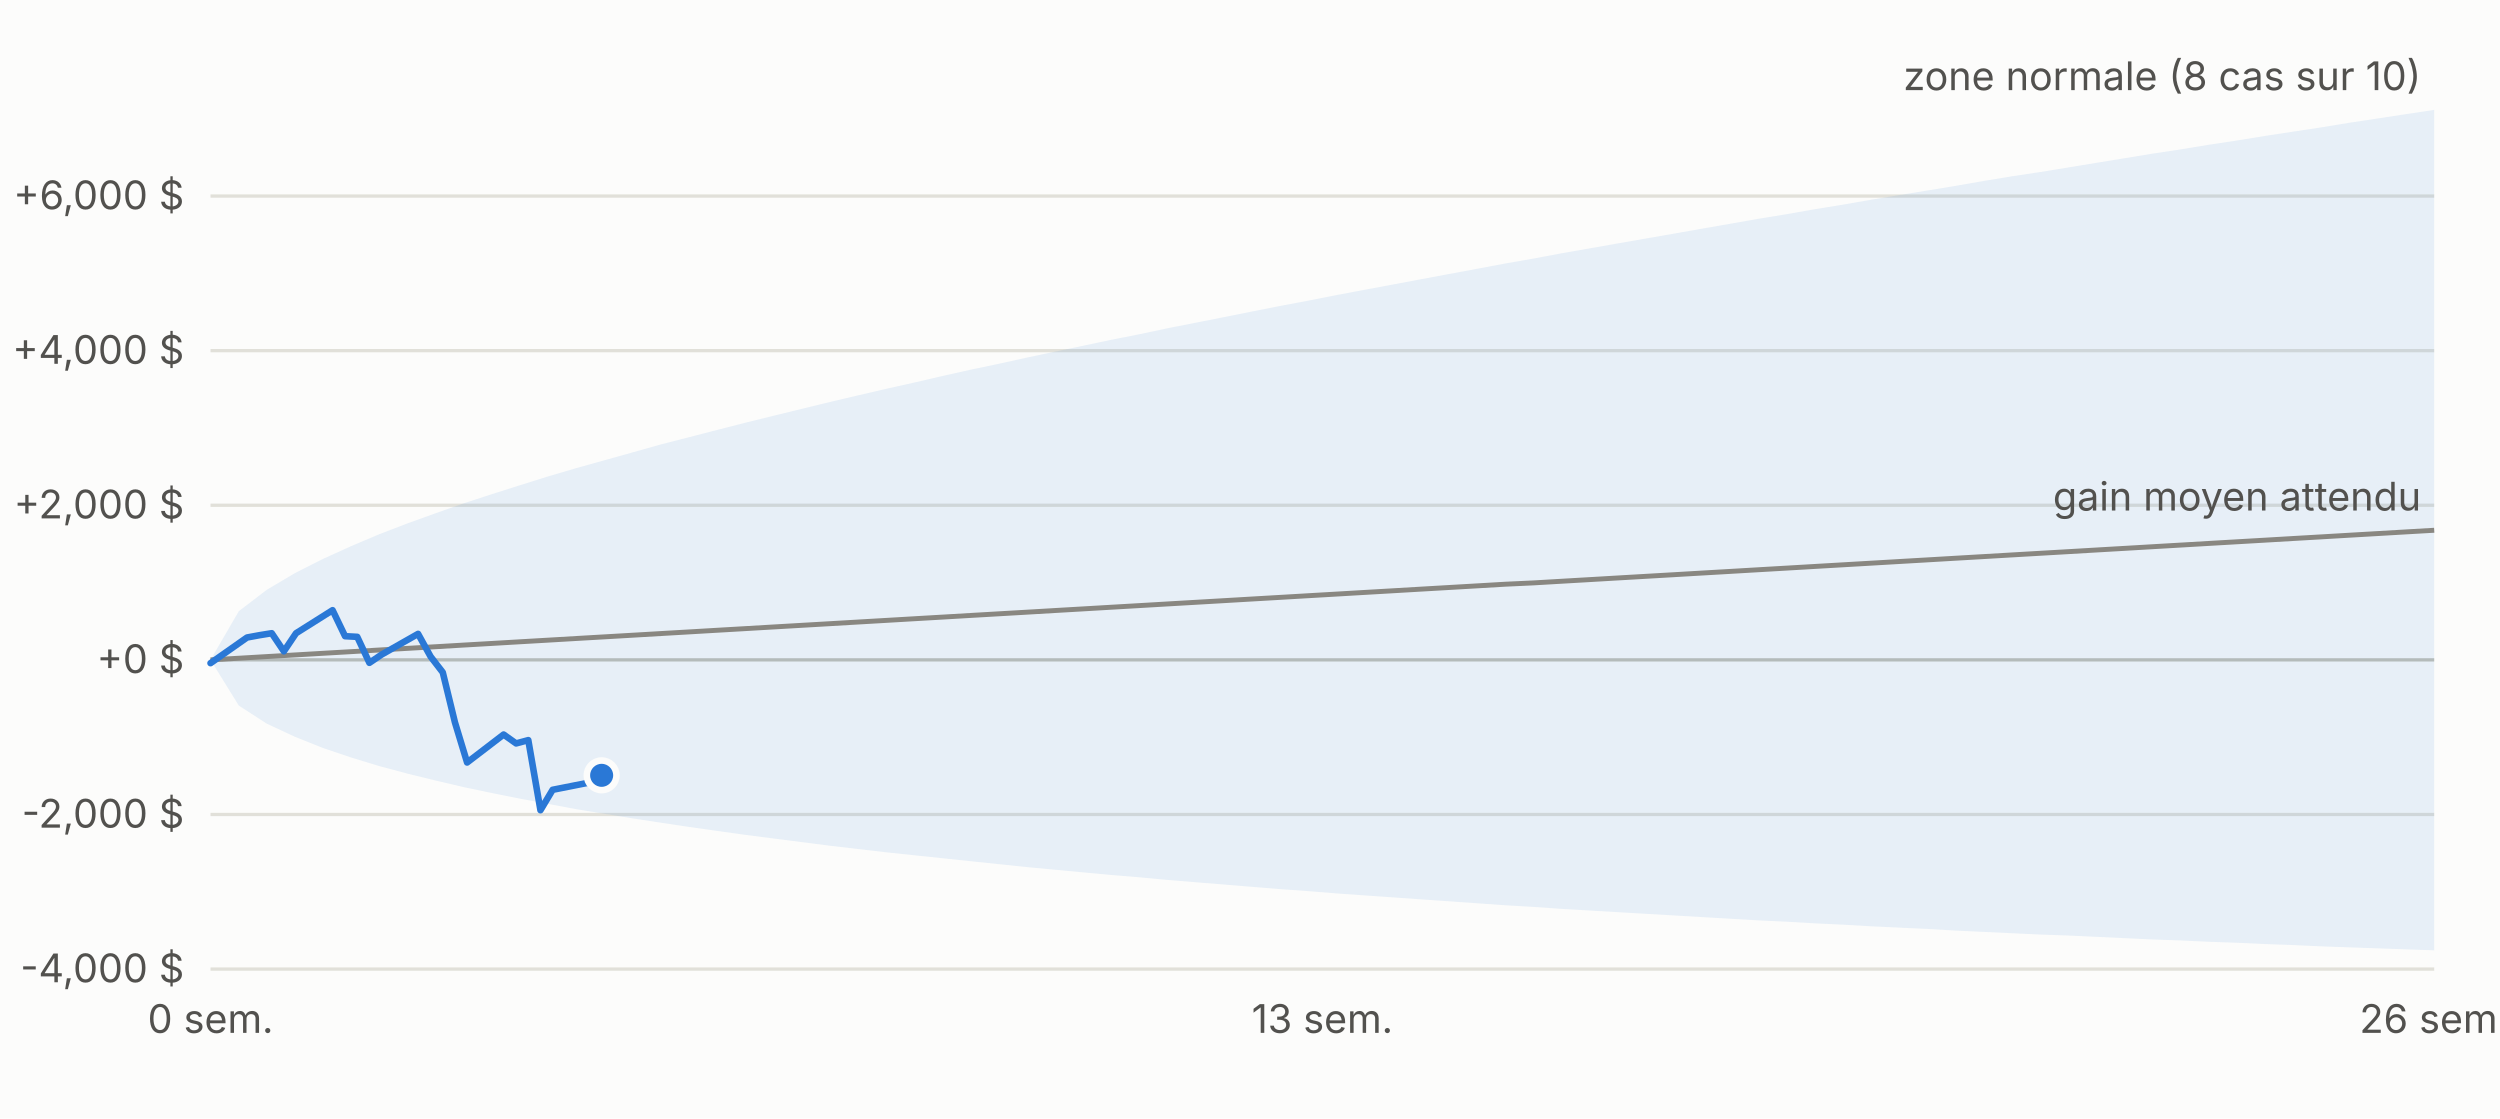
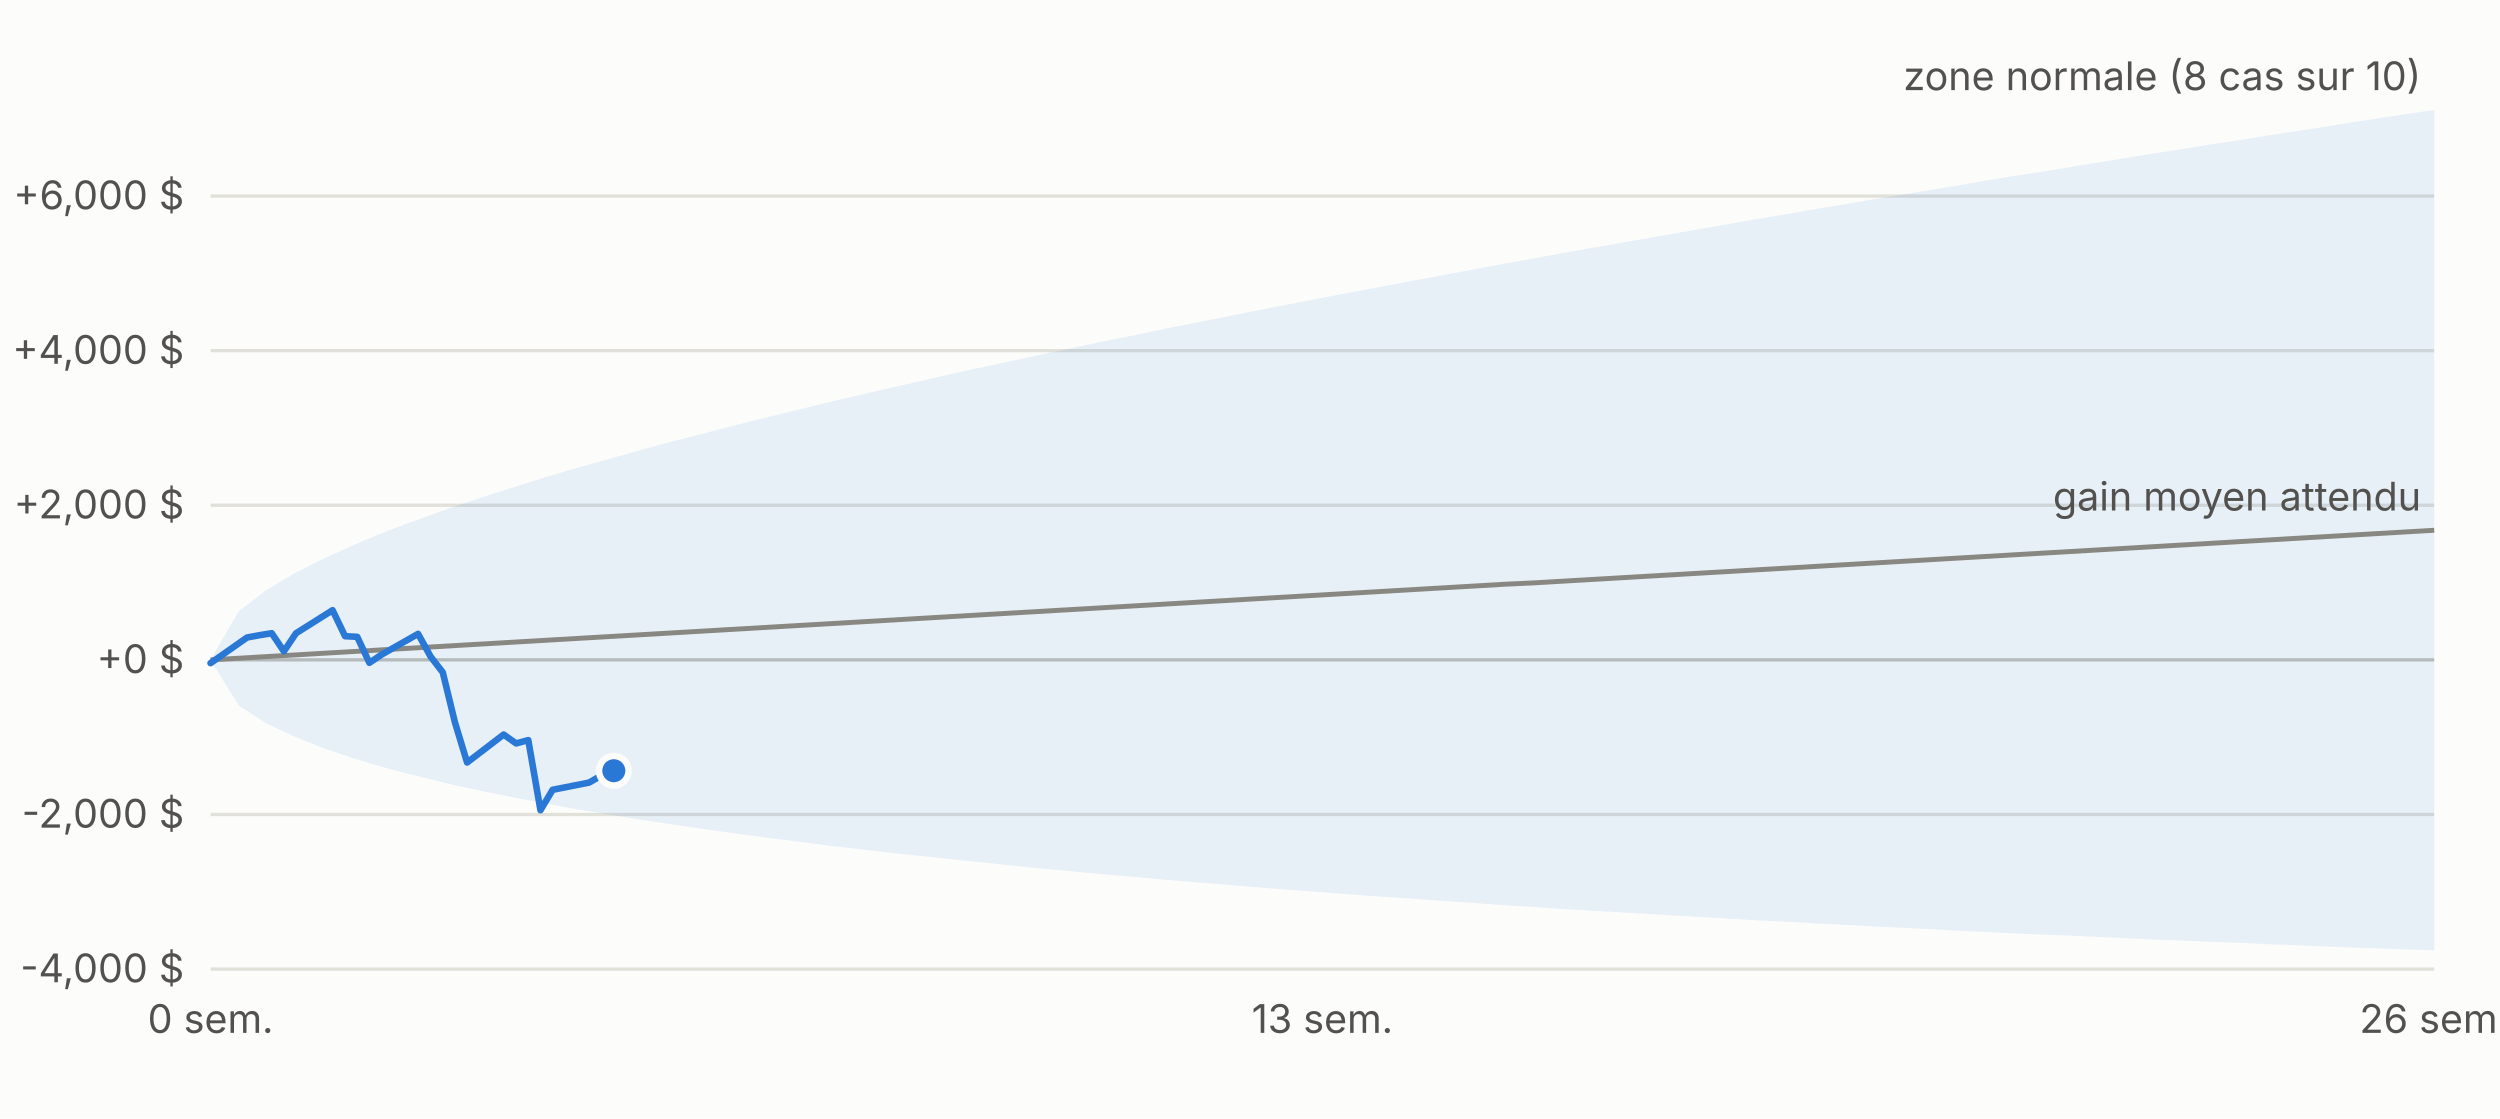
<svg xmlns="http://www.w3.org/2000/svg" viewBox="0 0 760 340" width="760" height="340" font-family="-apple-system,Segoe UI,sans-serif" font-size="12">
  <rect width="760" height="340" fill="#fcfcfb" />
  <line x1="64" x2="740" y1="294.6" y2="294.6" stroke="#e1e0d9" />
  <text x="56" y="298.6" text-anchor="end" fill="#52514e">-4,000 $</text>
  <line x1="64" x2="740" y1="247.6" y2="247.6" stroke="#e1e0d9" />
  <text x="56" y="251.6" text-anchor="end" fill="#52514e">-2,000 $</text>
  <line x1="64" x2="740" y1="200.6" y2="200.6" stroke="#c3c2b7" />
  <text x="56" y="204.6" text-anchor="end" fill="#52514e">+0 $</text>
  <line x1="64" x2="740" y1="153.6" y2="153.6" stroke="#e1e0d9" />
  <text x="56" y="157.6" text-anchor="end" fill="#52514e">+2,000 $</text>
  <line x1="64" x2="740" y1="106.6" y2="106.6" stroke="#e1e0d9" />
  <text x="56" y="110.6" text-anchor="end" fill="#52514e">+4,000 $</text>
  <line x1="64" x2="740" y1="59.6" y2="59.6" stroke="#e1e0d9" />
  <text x="56" y="63.6" text-anchor="end" fill="#52514e">+6,000 $</text>
  <text x="64.0" y="314" text-anchor="middle" fill="#52514e">0 sem.</text>
  <text x="402.0" y="314" text-anchor="middle" fill="#52514e">13 sem.</text>
  <text x="740.0" y="314" text-anchor="middle" fill="#52514e">26 sem.</text>
  <polygon points="64.0,200.6 72.6,185.8 81.1,179.3 89.7,174.2 98.2,169.9 106.8,166.0 115.3,162.4 123.9,159.1 132.5,156.0 141.0,153.0 149.6,150.2 158.1,147.5 166.7,144.8 175.2,142.3 183.8,139.9 192.4,137.5 200.9,135.1 209.5,132.9 218.0,130.7 226.6,128.5 235.1,126.4 243.7,124.3 252.3,122.2 260.8,120.2 269.4,118.2 277.9,116.3 286.5,114.3 295.0,112.4 303.6,110.6 312.2,108.7 320.7,106.9 329.3,105.1 337.8,103.3 346.4,101.6 354.9,99.8 363.5,98.1 372.1,96.4 380.6,94.7 389.2,93.0 397.7,91.4 406.3,89.7 414.8,88.1 423.4,86.5 431.9,84.9 440.5,83.3 449.1,81.7 457.6,80.1 466.2,78.6 474.7,77.0 483.3,75.5 491.8,74.0 500.4,72.5 509.0,71.0 517.5,69.5 526.1,68.0 534.6,66.5 543.2,65.1 551.7,63.6 560.3,62.2 568.9,60.7 577.4,59.3 586.0,57.9 594.5,56.5 603.1,55.0 611.6,53.6 620.2,52.3 628.8,50.9 637.3,49.5 645.9,48.1 654.4,46.7 663.0,45.4 671.5,44.0 680.1,42.7 688.7,41.3 697.2,40.0 705.8,38.7 714.3,37.3 722.9,36.0 731.4,34.7 740.0,33.4 740.0,288.9 731.4,288.6 722.9,288.3 714.3,288.0 705.8,287.7 697.2,287.3 688.7,287.0 680.1,286.6 671.5,286.3 663.0,285.9 654.4,285.6 645.9,285.2 637.3,284.8 628.8,284.4 620.2,284.1 611.6,283.7 603.1,283.3 594.5,282.9 586.0,282.4 577.4,282.0 568.9,281.6 560.3,281.1 551.7,280.7 543.2,280.2 534.6,279.8 526.1,279.3 517.5,278.8 509.0,278.3 500.4,277.8 491.8,277.3 483.3,276.8 474.7,276.3 466.2,275.7 457.6,275.2 449.1,274.6 440.5,274.0 431.9,273.4 423.4,272.8 414.8,272.2 406.3,271.6 397.7,270.9 389.2,270.3 380.6,269.6 372.1,268.9 363.5,268.2 354.9,267.5 346.4,266.7 337.8,266.0 329.3,265.2 320.7,264.4 312.2,263.6 303.6,262.7 295.0,261.8 286.5,260.9 277.9,260.0 269.4,259.1 260.8,258.1 252.3,257.1 243.7,256.0 235.1,254.9 226.6,253.8 218.0,252.6 209.5,251.4 200.9,250.1 192.4,248.8 183.8,247.4 175.2,246.0 166.7,244.4 158.1,242.8 149.6,241.1 141.0,239.3 132.5,237.3 123.9,235.2 115.3,232.9 106.8,230.3 98.2,227.4 89.7,224.0 81.1,220.0 72.6,214.5 64.0,200.6" fill="#2a78d6" fill-opacity="0.10" />
  <polyline fill="none" stroke="#898781" stroke-width="1.5" points="64.0,200.6 72.6,200.1 81.1,199.6 89.7,199.1 98.2,198.6 106.8,198.1 115.3,197.6 123.9,197.1 132.5,196.6 141.0,196.1 149.6,195.6 158.1,195.1 166.7,194.6 175.2,194.1 183.8,193.6 192.4,193.1 200.9,192.6 209.5,192.1 218.0,191.6 226.6,191.1 235.1,190.6 243.7,190.1 252.3,189.6 260.8,189.1 269.4,188.6 277.9,188.1 286.5,187.6 295.0,187.1 303.6,186.6 312.2,186.1 320.7,185.6 329.3,185.1 337.8,184.6 346.4,184.1 354.9,183.6 363.5,183.1 372.1,182.6 380.6,182.1 389.2,181.6 397.7,181.1 406.3,180.6 414.8,180.1 423.4,179.6 431.9,179.1 440.5,178.6 449.1,178.1 457.6,177.6 466.2,177.2 474.7,176.7 483.3,176.2 491.8,175.7 500.4,175.2 509.0,174.7 517.5,174.2 526.1,173.7 534.6,173.2 543.2,172.7 551.7,172.2 560.3,171.7 568.9,171.2 577.4,170.7 586.0,170.2 594.5,169.7 603.1,169.2 611.6,168.7 620.2,168.2 628.8,167.7 637.3,167.2 645.9,166.7 654.4,166.2 663.0,165.7 671.5,165.2 680.1,164.7 688.7,164.2 697.2,163.7 705.8,163.2 714.3,162.7 722.9,162.2 731.4,161.7 740.0,161.2" />
-   <polyline fill="none" stroke="#2a78d6" stroke-width="2" stroke-linejoin="round" stroke-linecap="round" points="64.0,201.6 75.1,193.8 78.9,193.1 82.6,192.5 86.3,198.0 90.0,192.5 101.1,185.5 104.9,193.4 108.6,193.6 112.3,201.5 116.0,199.0 127.1,192.7 130.9,199.6 134.6,204.4 138.3,219.6 142.0,231.8 153.1,223.3 156.9,226.0 160.6,225.0 164.3,246.3 168.0,240.1 179.1,237.9 182.9,235.7" />
-   <circle cx="182.9" cy="235.7" r="4.5" fill="#2a78d6" stroke="#fcfcfb" stroke-width="2" />
+   <polyline fill="none" stroke="#2a78d6" stroke-width="2" stroke-linejoin="round" stroke-linecap="round" points="64.0,201.6 75.1,193.8 78.9,193.1 82.6,192.5 86.3,198.0 90.0,192.5 101.1,185.5 104.9,193.4 108.6,193.6 112.3,201.5 116.0,199.0 127.1,192.7 130.9,199.6 134.6,204.4 138.3,219.6 142.0,231.8 153.1,223.3 156.9,226.0 160.6,225.0 164.3,246.3 168.0,240.1 179.1,237.9 182.9,235.7 186.6,234.3" />
+   <circle cx="186.6" cy="234.3" r="4.5" fill="#2a78d6" stroke="#fcfcfb" stroke-width="2" />
  <text x="736.0" y="27.4" text-anchor="end" fill="#52514e">zone normale (8 cas sur 10)</text>
  <text x="736.0" y="155.2" text-anchor="end" fill="#52514e">gain moyen attendu</text>
</svg>
